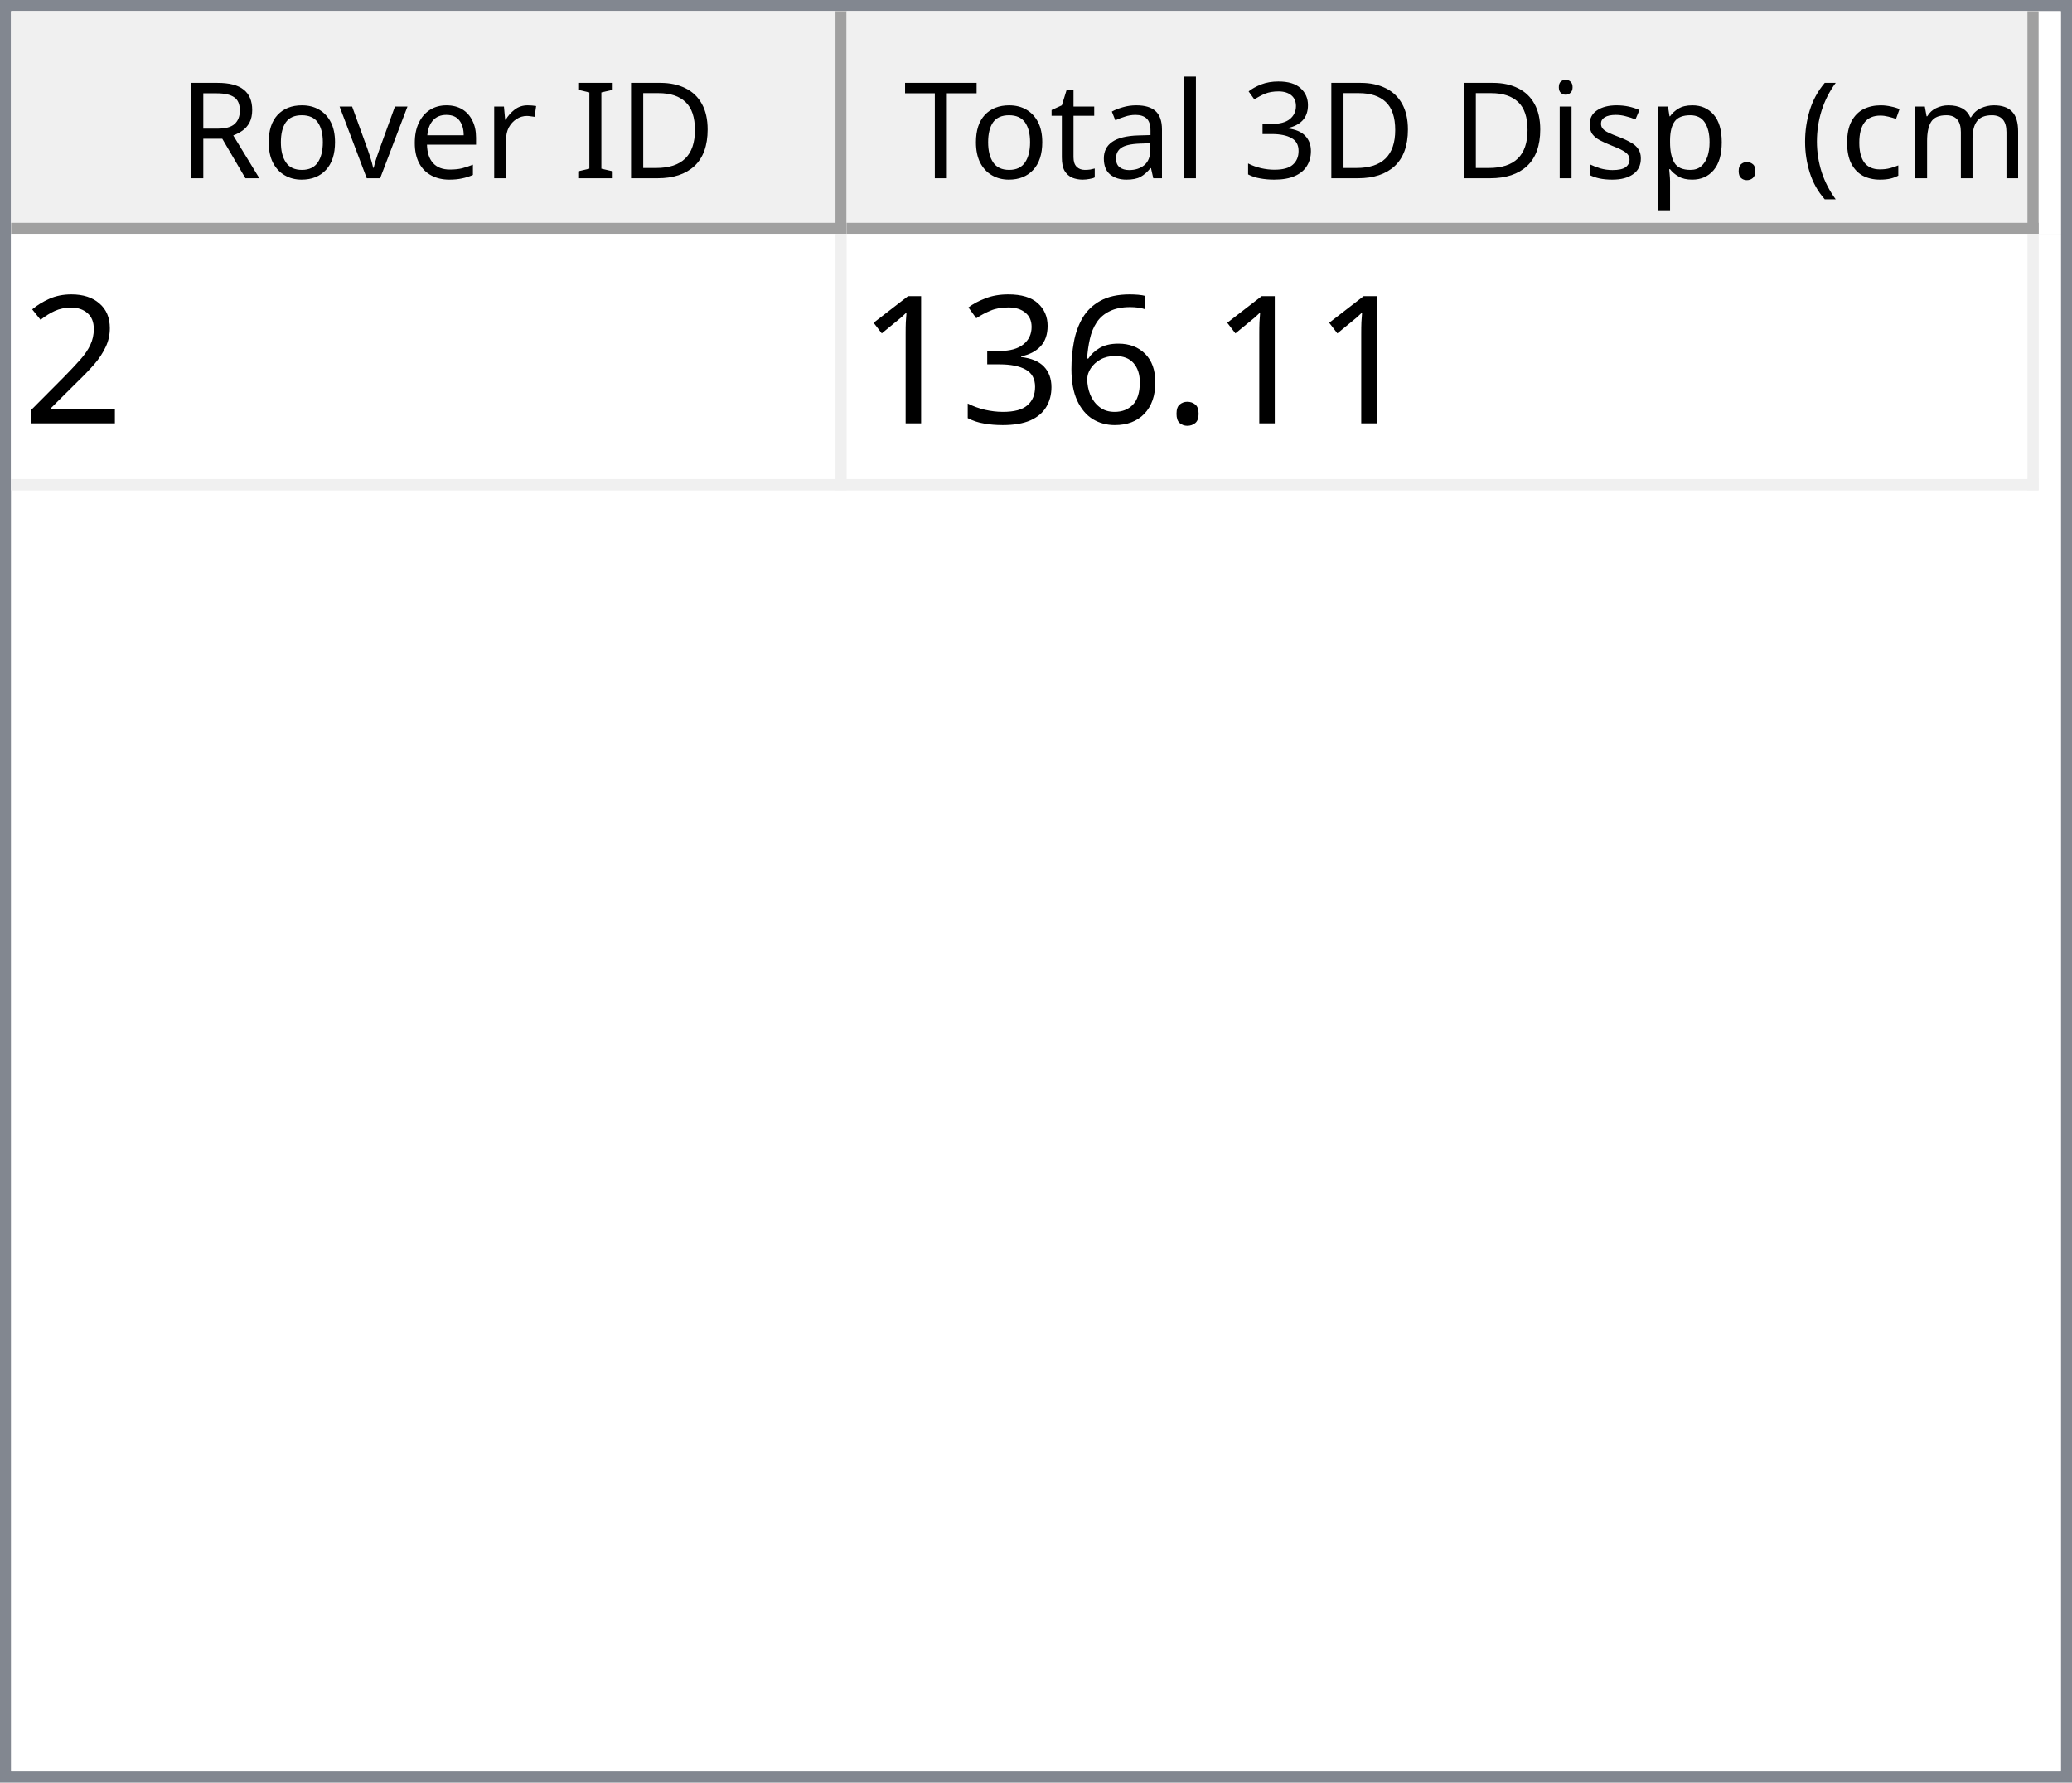
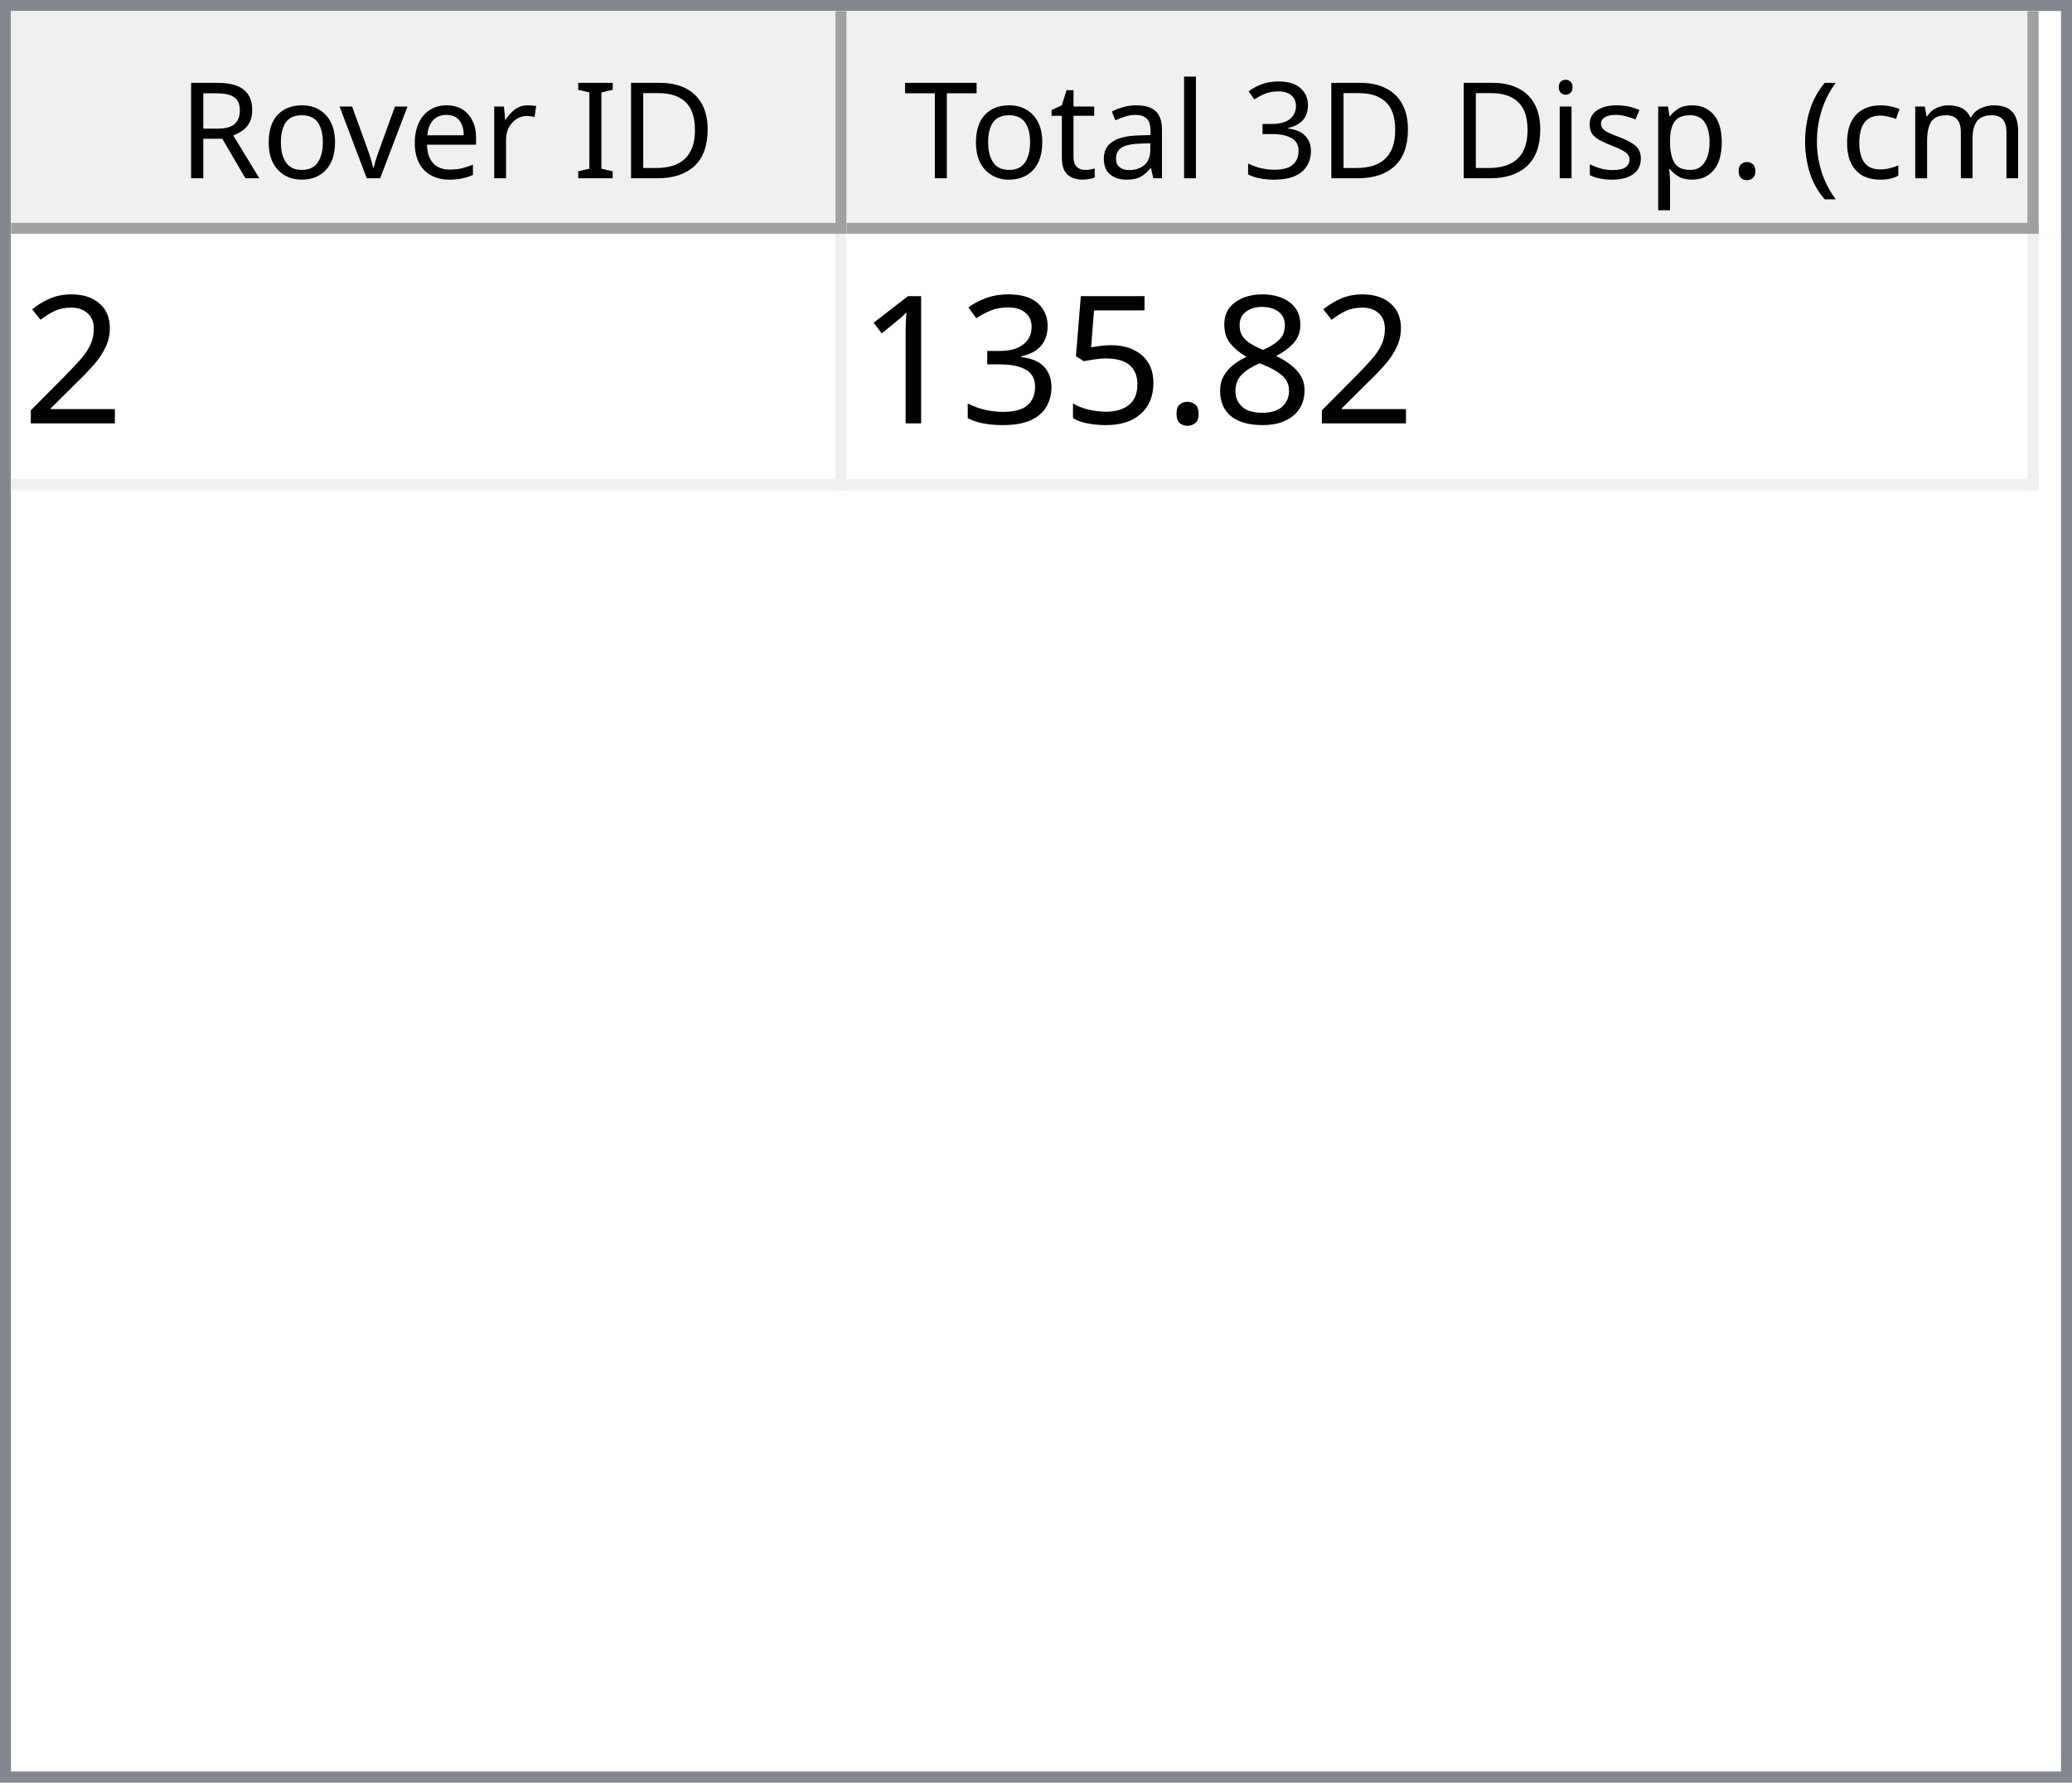
<svg xmlns="http://www.w3.org/2000/svg" style="fill-opacity:1; color-rendering:auto; color-interpolation:auto; text-rendering:auto; stroke:black; stroke-linecap:square; stroke-miterlimit:10; shape-rendering:auto; stroke-opacity:1; fill:black; stroke-dasharray:none; font-weight:normal; stroke-width:1; font-family:'Dialog'; font-style:normal; stroke-linejoin:miter; font-size:12px; stroke-dashoffset:0; image-rendering:auto;" width="186" height="160">
  <defs id="genericDefs" />
  <g>
    <defs id="defs1">
      <clipPath clipPathUnits="userSpaceOnUse" id="clipPath1">
        <path d="M0 0 L186 0 L186 160 L0 160 L0 0 Z" />
      </clipPath>
      <clipPath clipPathUnits="userSpaceOnUse" id="clipPath2">
        <path d="M0 0 L0 160 L186 160 L186 0 Z" />
      </clipPath>
      <clipPath clipPathUnits="userSpaceOnUse" id="clipPath3">
        <path d="M0 0 L0 20 L184 20 L184 0 Z" />
      </clipPath>
      <clipPath clipPathUnits="userSpaceOnUse" id="clipPath4">
        <path d="M0 0 L0 20 L75 20 L75 0 Z" />
      </clipPath>
      <clipPath clipPathUnits="userSpaceOnUse" id="clipPath5">
        <path d="M1 1 L1 19 L74 19 L74 1 Z" />
      </clipPath>
      <clipPath clipPathUnits="userSpaceOnUse" id="clipPath6">
        <path d="M0 0 L0 18 L73 18 L73 0 Z" />
      </clipPath>
      <clipPath clipPathUnits="userSpaceOnUse" id="clipPath7">
        <path d="M-0.5 -0.5 L-0.5 19.5 L74.5 19.5 L74.5 -0.5 Z" />
      </clipPath>
      <clipPath clipPathUnits="userSpaceOnUse" id="clipPath8">
        <path d="M0 0 L0 20 L107 20 L107 0 Z" />
      </clipPath>
      <clipPath clipPathUnits="userSpaceOnUse" id="clipPath9">
        <path d="M1 1 L1 19 L106 19 L106 1 Z" />
      </clipPath>
      <clipPath clipPathUnits="userSpaceOnUse" id="clipPath10">
        <path d="M0 0 L0 18 L105 18 L105 0 Z" />
      </clipPath>
      <clipPath clipPathUnits="userSpaceOnUse" id="clipPath11">
        <path d="M-0.5 -0.5 L-0.5 19.5 L106.5 19.5 L106.5 -0.5 Z" />
      </clipPath>
      <clipPath clipPathUnits="userSpaceOnUse" id="clipPath12">
        <path d="M0 0 L0 138 L184 138 L184 0 Z" />
      </clipPath>
      <clipPath clipPathUnits="userSpaceOnUse" id="clipPath13">
        <path d="M0 0 L0 23 L182 23 L182 0 Z" />
      </clipPath>
      <clipPath clipPathUnits="userSpaceOnUse" id="clipPath14">
        <path d="M-0.5 -0.5 L-0.5 22.5 L181.5 22.5 L181.5 -0.5 Z" />
      </clipPath>
      <clipPath clipPathUnits="userSpaceOnUse" id="clipPath15">
        <path d="M0 0 L0 22 L74 22 L74 0 Z" />
      </clipPath>
      <clipPath clipPathUnits="userSpaceOnUse" id="clipPath16">
        <path d="M0 0 L0 22 L106 22 L106 0 Z" />
      </clipPath>
      <font horiz-adv-x="64.551" id="font1">
        <font-face ascent="107.91" descent="25.098" units-per-em="100" style="font-style:normal; font-family:Segoe UI; font-weight:normal;" />
        <missing-glyph horiz-adv-x="64.551" d="M8.109 0 L8.109 68.266 L56.453 68.266 L56.453 0 L8.109 0 ZM15.328 7.234 L49.219 7.234 L49.219 61.031 L15.328 61.031 L15.328 7.234 Z" />
        <glyph unicode="D" horiz-adv-x="70.117" d="M9.188 0 L9.188 70.016 L28.516 70.016 Q65.531 70.016 65.531 35.891 Q65.531 19.672 55.25 9.836 Q44.969 0 27.734 0 L9.188 0 ZM17.391 62.594 L17.391 7.422 L27.828 7.422 Q41.609 7.422 49.273 14.797 Q56.938 22.172 56.938 35.688 Q56.938 62.594 28.328 62.594 L17.391 62.594 Z" />
        <glyph unicode="I" horiz-adv-x="26.611" d="M17.391 0 L9.188 0 L9.188 70.016 L17.391 70.016 L17.391 0 Z" />
        <glyph unicode=" " horiz-adv-x="27.393" d="" />
        <glyph unicode="r" horiz-adv-x="34.766" d="M34.188 41.891 Q32.078 43.5 28.125 43.5 Q23 43.5 19.555 38.672 Q16.109 33.844 16.109 25.484 L16.109 0 L8.109 0 L8.109 50 L16.109 50 L16.109 39.703 L16.312 39.703 Q18.016 44.969 21.531 47.922 Q25.047 50.875 29.391 50.875 Q32.516 50.875 34.188 50.203 L34.188 41.891 Z" />
        <glyph unicode="e" horiz-adv-x="52.295" d="M48.297 23 L12.984 23 Q13.188 14.656 17.484 10.109 Q21.781 5.562 29.297 5.562 Q37.75 5.562 44.828 11.141 L44.828 3.609 Q38.234 -1.172 27.391 -1.172 Q16.797 -1.172 10.742 5.641 Q4.688 12.453 4.688 24.812 Q4.688 36.469 11.305 43.82 Q17.922 51.172 27.734 51.172 Q37.547 51.172 42.922 44.828 Q48.297 38.484 48.297 27.203 L48.297 23 ZM40.094 29.781 Q40.047 36.719 36.75 40.578 Q33.453 44.438 27.594 44.438 Q21.922 44.438 17.969 40.383 Q14.016 36.328 13.094 29.781 L40.094 29.781 Z" />
        <glyph unicode="v" horiz-adv-x="47.9" d="M47.406 50 L27.484 0 L19.625 0 L0.688 50 L9.469 50 L22.172 13.672 Q23.578 9.672 23.922 6.688 L24.125 6.688 Q24.609 10.453 25.688 13.484 L38.969 50 L47.406 50 Z" />
        <glyph unicode="o" horiz-adv-x="58.594" d="M29 -1.172 Q17.922 -1.172 11.305 5.836 Q4.688 12.844 4.688 24.422 Q4.688 37.016 11.57 44.094 Q18.453 51.172 30.172 51.172 Q41.359 51.172 47.633 44.289 Q53.906 37.406 53.906 25.203 Q53.906 13.234 47.141 6.031 Q40.375 -1.172 29 -1.172 ZM29.594 44.438 Q21.875 44.438 17.383 39.188 Q12.891 33.938 12.891 24.703 Q12.891 15.828 17.43 10.695 Q21.969 5.562 29.594 5.562 Q37.359 5.562 41.531 10.594 Q45.703 15.625 45.703 24.906 Q45.703 34.281 41.531 39.359 Q37.359 44.438 29.594 44.438 Z" />
        <glyph unicode="R" horiz-adv-x="59.814" d="M59.375 0 L49.609 0 L37.891 19.625 Q36.281 22.359 34.766 24.289 Q33.25 26.219 31.664 27.438 Q30.078 28.656 28.25 29.219 Q26.422 29.781 24.125 29.781 L17.391 29.781 L17.391 0 L9.188 0 L9.188 70.016 L30.078 70.016 Q34.672 70.016 38.555 68.867 Q42.438 67.719 45.289 65.375 Q48.141 63.031 49.758 59.547 Q51.375 56.062 51.375 51.375 Q51.375 47.703 50.273 44.656 Q49.172 41.609 47.148 39.211 Q45.125 36.812 42.266 35.133 Q39.406 33.453 35.844 32.516 L35.844 32.328 Q37.594 31.547 38.891 30.547 Q40.188 29.547 41.359 28.18 Q42.531 26.812 43.68 25.078 Q44.828 23.344 46.234 21.047 L59.375 0 ZM17.391 62.594 L17.391 37.203 L28.516 37.203 Q31.594 37.203 34.203 38.133 Q36.812 39.062 38.719 40.797 Q40.625 42.531 41.703 45.047 Q42.781 47.562 42.781 50.688 Q42.781 56.297 39.141 59.445 Q35.5 62.594 28.609 62.594 L17.391 62.594 Z" />
        <glyph unicode=")" horiz-adv-x="30.176" d="M8.297 -15.922 L1.172 -15.922 Q16.406 2.344 16.406 26.812 Q16.406 51.469 1.078 70.016 L8.297 70.016 Q23.531 52.156 23.531 26.703 Q23.531 1.375 8.297 -15.922 Z" />
        <glyph unicode="m" horiz-adv-x="86.133" d="M79.109 0 L71.094 0 L71.094 28.719 Q71.094 37.016 68.531 40.727 Q65.969 44.438 59.906 44.438 Q54.781 44.438 51.195 39.75 Q47.609 35.062 47.609 28.516 L47.609 0 L39.594 0 L39.594 29.688 Q39.594 44.438 28.219 44.438 Q22.953 44.438 19.531 40.016 Q16.109 35.594 16.109 28.516 L16.109 0 L8.109 0 L8.109 50 L16.109 50 L16.109 42.094 L16.312 42.094 Q21.625 51.172 31.844 51.172 Q36.969 51.172 40.773 48.312 Q44.578 45.453 46 40.828 Q51.562 51.172 62.594 51.172 Q79.109 51.172 79.109 30.812 L79.109 0 Z" />
        <glyph unicode="c" horiz-adv-x="46.191" d="M42.188 2.297 Q36.422 -1.172 28.516 -1.172 Q17.828 -1.172 11.258 5.789 Q4.688 12.75 4.688 23.828 Q4.688 36.188 11.766 43.68 Q18.844 51.172 30.672 51.172 Q37.25 51.172 42.281 48.734 L42.281 40.531 Q36.719 44.438 30.375 44.438 Q22.703 44.438 17.797 38.945 Q12.891 33.453 12.891 24.516 Q12.891 15.719 17.508 10.641 Q22.125 5.562 29.891 5.562 Q36.422 5.562 42.188 9.906 L42.188 2.297 Z" />
        <glyph unicode="(" horiz-adv-x="30.176" d="M29.109 -15.922 L21.969 -15.922 Q6.844 1.375 6.844 26.703 Q6.844 52.156 21.969 70.016 L29.203 70.016 Q13.875 51.469 13.875 26.812 Q13.875 2.344 29.109 -15.922 Z" />
        <glyph unicode="." horiz-adv-x="21.68" d="M10.891 -1.078 Q8.641 -1.078 7.055 0.539 Q5.469 2.156 5.469 4.391 Q5.469 6.641 7.055 8.273 Q8.641 9.906 10.891 9.906 Q13.188 9.906 14.797 8.273 Q16.406 6.641 16.406 4.391 Q16.406 2.156 14.797 0.539 Q13.188 -1.078 10.891 -1.078 Z" />
        <glyph unicode="p" horiz-adv-x="58.789" d="M16.312 7.234 L16.109 7.234 L16.109 -23 L8.109 -23 L8.109 50 L16.109 50 L16.109 41.219 L16.312 41.219 Q22.219 51.172 33.594 51.172 Q43.266 51.172 48.688 44.461 Q54.109 37.75 54.109 26.469 Q54.109 13.922 48 6.375 Q41.891 -1.172 31.297 -1.172 Q21.578 -1.172 16.312 7.234 ZM16.109 27.391 L16.109 20.406 Q16.109 14.203 20.141 9.883 Q24.172 5.562 30.375 5.562 Q37.641 5.562 41.773 11.133 Q45.906 16.703 45.906 26.609 Q45.906 34.969 42.047 39.703 Q38.188 44.438 31.594 44.438 Q24.609 44.438 20.359 39.578 Q16.109 34.719 16.109 27.391 Z" />
        <glyph unicode="s" horiz-adv-x="42.432" d="M5.078 1.812 L5.078 10.406 Q11.625 5.562 19.484 5.562 Q30.031 5.562 30.031 12.594 Q30.031 14.594 29.125 15.992 Q28.219 17.391 26.68 18.461 Q25.141 19.531 23.07 20.383 Q21 21.234 18.609 22.172 Q15.281 23.484 12.766 24.828 Q10.25 26.172 8.57 27.859 Q6.891 29.547 6.031 31.695 Q5.172 33.844 5.172 36.719 Q5.172 40.234 6.789 42.945 Q8.406 45.656 11.086 47.484 Q13.766 49.312 17.211 50.242 Q20.656 51.172 24.312 51.172 Q30.812 51.172 35.938 48.922 L35.938 40.828 Q30.422 44.438 23.25 44.438 Q21 44.438 19.195 43.922 Q17.391 43.406 16.094 42.477 Q14.797 41.547 14.086 40.258 Q13.375 38.969 13.375 37.406 Q13.375 35.453 14.086 34.133 Q14.797 32.812 16.164 31.789 Q17.531 30.766 19.484 29.938 Q21.438 29.109 23.922 28.125 Q27.25 26.859 29.883 25.516 Q32.516 24.172 34.375 22.484 Q36.234 20.797 37.234 18.602 Q38.234 16.406 38.234 13.375 Q38.234 9.672 36.602 6.938 Q34.969 4.203 32.234 2.398 Q29.5 0.594 25.93 -0.289 Q22.359 -1.172 18.453 -1.172 Q10.75 -1.172 5.078 1.812 Z" />
        <glyph unicode="i" horiz-adv-x="24.219" d="M12.203 62.703 Q10.062 62.703 8.547 64.164 Q7.031 65.625 7.031 67.875 Q7.031 70.125 8.547 71.609 Q10.062 73.094 12.203 73.094 Q14.406 73.094 15.945 71.609 Q17.484 70.125 17.484 67.875 Q17.484 65.719 15.945 64.211 Q14.406 62.703 12.203 62.703 ZM16.109 0 L8.109 0 L8.109 50 L16.109 50 L16.109 0 Z" />
        <glyph unicode="3" horiz-adv-x="53.906" d="M46.531 19.828 Q46.531 15.094 44.75 11.211 Q42.969 7.328 39.719 4.57 Q36.469 1.812 31.93 0.297 Q27.391 -1.219 21.922 -1.219 Q11.922 -1.219 6 2.594 L6 11.188 Q13.094 5.609 22.219 5.609 Q25.875 5.609 28.828 6.539 Q31.781 7.469 33.906 9.227 Q36.031 10.984 37.18 13.477 Q38.328 15.969 38.328 19.094 Q38.328 32.812 18.797 32.812 L12.984 32.812 L12.984 39.594 L18.5 39.594 Q35.797 39.594 35.797 52.484 Q35.797 64.406 22.609 64.406 Q15.188 64.406 8.688 59.422 L8.688 67.188 Q15.375 71.188 24.609 71.188 Q29 71.188 32.57 69.969 Q36.141 68.75 38.68 66.555 Q41.219 64.359 42.609 61.281 Q44 58.203 44 54.5 Q44 40.672 30.031 36.719 L30.031 36.531 Q33.594 36.141 36.625 34.797 Q39.656 33.453 41.852 31.305 Q44.047 29.156 45.289 26.25 Q46.531 23.344 46.531 19.828 Z" />
        <glyph unicode="l" horiz-adv-x="24.219" d="M16.109 0 L8.109 0 L8.109 74.031 L16.109 74.031 L16.109 0 Z" />
        <glyph unicode="a" horiz-adv-x="50.879" d="M43.891 0 L35.891 0 L35.891 7.812 L35.688 7.812 Q30.469 -1.172 20.312 -1.172 Q12.844 -1.172 8.617 2.781 Q4.391 6.734 4.391 13.281 Q4.391 27.297 20.906 29.594 L35.891 31.688 Q35.891 44.438 25.594 44.438 Q16.547 44.438 9.281 38.281 L9.281 46.484 Q16.656 51.172 26.266 51.172 Q43.891 51.172 43.891 32.516 L43.891 0 ZM35.891 25.297 L23.828 23.641 Q18.266 22.859 15.43 20.875 Q12.594 18.891 12.594 13.875 Q12.594 10.203 15.211 7.883 Q17.828 5.562 22.172 5.562 Q28.125 5.562 32.008 9.742 Q35.891 13.922 35.891 20.312 L35.891 25.297 Z" />
        <glyph unicode="t" horiz-adv-x="33.887" d="M31.297 0.484 Q28.469 -1.078 23.828 -1.078 Q10.688 -1.078 10.688 13.578 L10.688 43.172 L2.094 43.172 L2.094 50 L10.688 50 L10.688 62.203 L18.703 64.797 L18.703 50 L31.297 50 L31.297 43.172 L18.703 43.172 L18.703 14.984 Q18.703 9.969 20.414 7.82 Q22.125 5.672 26.078 5.672 Q29.109 5.672 31.297 7.328 L31.297 0.484 Z" />
        <glyph unicode="T" horiz-adv-x="52.393" d="M50.594 62.594 L30.375 62.594 L30.375 0 L22.172 0 L22.172 62.594 L2 62.594 L2 70.016 L50.594 70.016 L50.594 62.594 Z" />
      </font>
      <font horiz-adv-x="75.0" id="font2">
        <font-face ascent="100.537" descent="21.973" units-per-em="100" style="font-style:normal; font-family:sans-serif; font-weight:normal;" />
        <missing-glyph horiz-adv-x="75.0" d="M12.5 0 L12.5 62.5 L62.5 62.5 L62.5 0 L12.5 0 ZM14.062 1.562 L60.938 1.562 L60.938 60.938 L14.062 60.938 L14.062 1.562 Z" />
        <glyph unicode="2" horiz-adv-x="55.615" d="M50.344 8.453 L50.344 0 L3.031 0 Q2.938 3.172 4.047 6.109 Q5.859 10.938 9.836 15.625 Q13.812 20.312 21.344 26.469 Q33.016 36.031 37.117 41.625 Q41.219 47.219 41.219 52.203 Q41.219 57.422 37.477 61.008 Q33.734 64.594 27.734 64.594 Q21.391 64.594 17.578 60.789 Q13.766 56.984 13.719 50.25 L4.688 51.172 Q5.609 61.281 11.664 66.578 Q17.719 71.875 27.938 71.875 Q38.234 71.875 44.242 66.164 Q50.25 60.453 50.25 52 Q50.25 47.703 48.492 43.555 Q46.734 39.406 42.656 34.812 Q38.578 30.219 29.109 22.219 Q21.188 15.578 18.945 13.211 Q16.703 10.844 15.234 8.453 L50.344 8.453 Z" />
+         <glyph unicode="8" horiz-adv-x="55.615" d="M17.672 38.812 Q12.203 40.828 9.57 44.539 Q6.938 48.25 6.938 53.422 Q6.938 61.234 12.555 66.555 Q18.172 71.875 27.484 71.875 Q36.859 71.875 42.578 66.43 Q48.297 60.984 48.297 53.172 Q48.297 48.188 45.68 44.508 Q43.062 40.828 37.75 38.812 Q44.344 36.672 47.781 31.883 Q51.219 27.094 51.219 20.453 Q51.219 11.281 44.727 5.031 Q38.234 -1.219 27.641 -1.219 Q17.047 -1.219 10.547 5.055 Q4.047 11.328 4.047 20.703 Q4.047 27.688 7.594 32.398 Q11.141 37.109 17.672 38.812 ZM15.922 53.719 Q15.922 48.641 19.195 45.414 Q22.469 42.188 27.688 42.188 Q32.766 42.188 36.016 45.383 Q39.266 48.578 39.266 53.219 Q39.266 58.062 35.914 61.359 Q32.562 64.656 27.594 64.656 Q22.562 64.656 19.242 61.43 Q15.922 58.203 15.922 53.719 ZM13.094 20.656 Q13.094 16.891 14.875 13.375 Q16.656 9.859 20.172 7.93 Q23.688 6 27.734 6 Q34.031 6 38.133 10.055 Q42.234 14.109 42.234 20.359 Q42.234 26.703 38.016 30.859 Q33.797 35.016 27.438 35.016 Q21.234 35.016 17.164 30.914 Q13.094 26.812 13.094 20.656 Z" />
        <glyph unicode="." horiz-adv-x="27.783" d="M9.078 0 L9.078 10.016 L19.094 10.016 L19.094 0 L9.078 0 Z" />
-         <glyph unicode="6" horiz-adv-x="55.615" d="M49.75 54.047 L41.016 53.375 Q39.844 58.547 37.703 60.891 Q34.125 64.656 28.906 64.656 Q24.703 64.656 21.531 62.312 Q17.391 59.281 14.992 53.469 Q12.594 47.656 12.5 36.922 Q15.672 41.75 20.266 44.094 Q24.859 46.438 29.891 46.438 Q38.672 46.438 44.852 39.969 Q51.031 33.5 51.031 23.25 Q51.031 16.5 48.125 10.719 Q45.219 4.938 40.141 1.859 Q35.062 -1.219 28.609 -1.219 Q17.625 -1.219 10.695 6.859 Q3.766 14.938 3.766 33.5 Q3.766 54.25 11.422 63.672 Q18.109 71.875 29.438 71.875 Q37.891 71.875 43.289 67.141 Q48.688 62.406 49.75 54.047 ZM13.875 23.188 Q13.875 18.656 15.797 14.508 Q17.719 10.359 21.188 8.18 Q24.656 6 28.469 6 Q34.031 6 38.039 10.492 Q42.047 14.984 42.047 22.703 Q42.047 30.125 38.086 34.398 Q34.125 38.672 28.125 38.672 Q22.172 38.672 18.023 34.398 Q13.875 30.125 13.875 23.188 Z" />
+         <glyph unicode="5" horiz-adv-x="55.615" d="M4.156 18.75 L13.375 19.531 Q14.406 12.797 18.141 9.398 Q21.875 6 27.156 6 Q33.5 6 37.891 10.789 Q42.281 15.578 42.281 23.484 Q42.281 31 38.062 35.352 Q33.844 39.703 27 39.703 Q22.75 39.703 19.336 37.773 Q15.922 35.844 13.969 32.766 L5.719 33.844 L12.641 70.609 L48.25 70.609 L48.25 62.203 L19.672 62.203 L15.828 42.969 Q22.266 47.469 29.344 47.469 Q38.719 47.469 45.164 40.969 Q51.609 34.469 51.609 24.266 Q51.609 14.547 45.953 7.469 Q39.062 -1.219 27.156 -1.219 Q17.391 -1.219 11.211 4.25 Q5.031 9.719 4.156 18.75 Z" />
        <glyph unicode="3" horiz-adv-x="55.615" d="M4.203 18.891 L12.984 20.062 Q14.5 12.594 18.141 9.297 Q21.781 6 27 6 Q33.203 6 37.477 10.297 Q41.75 14.594 41.75 20.953 Q41.75 27 37.797 30.93 Q33.844 34.859 27.734 34.859 Q25.25 34.859 21.531 33.891 L22.516 41.609 Q23.391 41.5 23.922 41.5 Q29.547 41.5 34.039 44.43 Q38.531 47.359 38.531 53.469 Q38.531 58.297 35.258 61.477 Q31.984 64.656 26.812 64.656 Q21.688 64.656 18.266 61.43 Q14.844 58.203 13.875 51.766 L5.078 53.328 Q6.688 62.156 12.398 67.016 Q18.109 71.875 26.609 71.875 Q32.469 71.875 37.398 69.359 Q42.328 66.844 44.945 62.5 Q47.562 58.156 47.562 53.266 Q47.562 48.641 45.07 44.828 Q42.578 41.016 37.703 38.766 Q44.047 37.312 47.562 32.695 Q51.078 28.078 51.078 21.141 Q51.078 11.766 44.242 5.25 Q37.406 -1.266 26.953 -1.266 Q17.531 -1.266 11.305 4.352 Q5.078 9.969 4.203 18.891 Z" />
        <glyph unicode="1" horiz-adv-x="55.615" d="M37.25 0 L28.469 0 L28.469 56 Q25.297 52.984 20.141 49.953 Q14.984 46.922 10.891 45.406 L10.891 53.906 Q18.266 57.375 23.781 62.305 Q29.297 67.234 31.594 71.875 L37.25 71.875 L37.25 0 Z" />
      </font>
    </defs>
    <g style="fill:white; stroke:white;">
      <rect x="0" y="0" width="186" style="clip-path:url(#clipPath1); stroke:none;" height="160" />
    </g>
    <g style="fill:white; text-rendering:optimizeSpeed; color-rendering:optimizeSpeed; image-rendering:optimizeSpeed; shape-rendering:crispEdges; stroke:white; color-interpolation:sRGB;">
      <rect x="0" width="186" height="160" y="0" style="stroke:none;" />
      <path style="stroke:none;" d="M0 160 L186 160 L186 0 L0 0 Z" />
    </g>
    <g style="fill:rgb(240,240,240); font-family:'Segoe UI'; stroke:rgb(240,240,240);">
      <rect x="0" y="0" width="186" style="clip-path:url(#clipPath2); stroke:none;" height="160" />
    </g>
    <g style="fill:rgb(130,135,144); font-family:'Segoe UI'; stroke:rgb(130,135,144);">
      <path d="M0 0 L186 0 L186 160 L0 160 L0 0 ZM1 1 L185 1 L185 159 L1 159 L1 1 Z" style="fill-rule:evenodd; clip-path:url(#clipPath2); stroke:none;" />
    </g>
    <g style="fill:white; font-family:'Segoe UI'; stroke:white;" transform="translate(1,1)">
      <rect x="0" y="0" width="184" style="clip-path:url(#clipPath3); stroke:none;" height="20" />
    </g>
    <g style="fill:rgb(240,240,240); font-family:'Segoe UI'; stroke:rgb(240,240,240);" transform="translate(1,1)">
      <rect x="0" y="0" width="75" style="clip-path:url(#clipPath4); stroke:none;" height="20" />
    </g>
    <g style="font-family:'Segoe UI';" transform="translate(2,2)">
      <text x="14" xml:space="preserve" y="14" style="clip-path:url(#clipPath6); stroke:none;">Rover ID</text>
    </g>
    <g style="fill:rgb(160,160,160); font-family:'Segoe UI'; stroke:rgb(160,160,160); stroke-linejoin:bevel;" transform="translate(1.5,1.5)">
      <line x1="74" x2="74" y1="0" style="fill:none; clip-path:url(#clipPath7);" y2="19" />
    </g>
    <g style="fill:rgb(160,160,160); font-family:'Segoe UI'; stroke:rgb(160,160,160); stroke-linejoin:bevel;" transform="matrix(1,0,0,1,1,1) translate(0.5,0.5)">
      <line x1="0" x2="74" y1="19" style="fill:none; clip-path:url(#clipPath7);" y2="19" />
    </g>
    <g style="fill:rgb(240,240,240); font-family:'Segoe UI'; stroke:rgb(240,240,240);" transform="translate(76,1)">
      <rect x="0" y="0" width="107" style="clip-path:url(#clipPath8); stroke:none;" height="20" />
    </g>
    <g style="font-family:'Segoe UI';" transform="translate(77,2)">
      <text x="1" xml:space="preserve" y="14" style="clip-path:url(#clipPath10); stroke:none;"> Total 3D Disp. (cm)</text>
    </g>
    <g style="fill:rgb(160,160,160); font-family:'Segoe UI'; stroke:rgb(160,160,160); stroke-linejoin:bevel;" transform="translate(76.5,1.5)">
      <line x1="106" x2="106" y1="0" style="fill:none; clip-path:url(#clipPath11);" y2="19" />
    </g>
    <g style="fill:rgb(160,160,160); font-family:'Segoe UI'; stroke:rgb(160,160,160); stroke-linejoin:bevel;" transform="matrix(1,0,0,1,76,1) translate(0.5,0.5)">
      <line x1="0" x2="106" y1="19" style="fill:none; clip-path:url(#clipPath11);" y2="19" />
    </g>
    <g style="fill:white; font-family:'Segoe UI'; stroke:white;" transform="translate(1,21)">
      <rect x="0" y="0" width="184" style="clip-path:url(#clipPath12); stroke:none;" height="138" />
    </g>
    <g style="fill:rgb(240,240,240); font-size:16px; font-family:sans-serif; stroke:rgb(240,240,240);" transform="translate(1,21)">
      <rect x="0" y="0" width="182" style="clip-path:url(#clipPath13); stroke:none;" height="23" />
      <line transform="translate(0.5,0.5)" x1="0" x2="181" y1="22" style="clip-path:url(#clipPath14); fill:none; stroke-linejoin:bevel;" y2="22" />
    </g>
    <g transform="matrix(1,0,0,1,1,21) translate(0.5,0.5)" style="fill:rgb(240,240,240); font-size:16px; font-family:sans-serif; stroke:rgb(240,240,240); stroke-linejoin:bevel;">
      <line x1="74" x2="74" y1="0" style="fill:none; clip-path:url(#clipPath14);" y2="22" />
    </g>
    <g transform="matrix(1,0,0,1,1,21) translate(0.5,0.5)" style="fill:rgb(240,240,240); font-size:16px; font-family:sans-serif; stroke:rgb(240,240,240); stroke-linejoin:bevel;">
      <line x1="181" x2="181" y1="0" style="fill:none; clip-path:url(#clipPath14);" y2="22" />
    </g>
    <g style="fill:white; font-size:16px; font-family:sans-serif; stroke:white;" transform="matrix(1,0,0,1,1,21)">
      <rect x="0" y="0" width="74" style="clip-path:url(#clipPath15); stroke:none;" height="22" />
      <text x="1" y="17" style="fill:black; clip-path:url(#clipPath15); stroke:none;" xml:space="preserve">2</text>
    </g>
    <g style="fill:white; font-size:16px; font-family:sans-serif; stroke:white;" transform="matrix(1,0,0,1,1,21) translate(75,0)">
      <rect x="0" y="0" width="106" style="clip-path:url(#clipPath16); stroke:none;" height="22" />
-       <text x="1" y="17" style="fill:black; clip-path:url(#clipPath16); stroke:none;" xml:space="preserve">136.11</text>
+       <text x="1" y="17" style="fill:black; clip-path:url(#clipPath16); stroke:none;" xml:space="preserve">135.82</text>
    </g>
  </g>
</svg>
